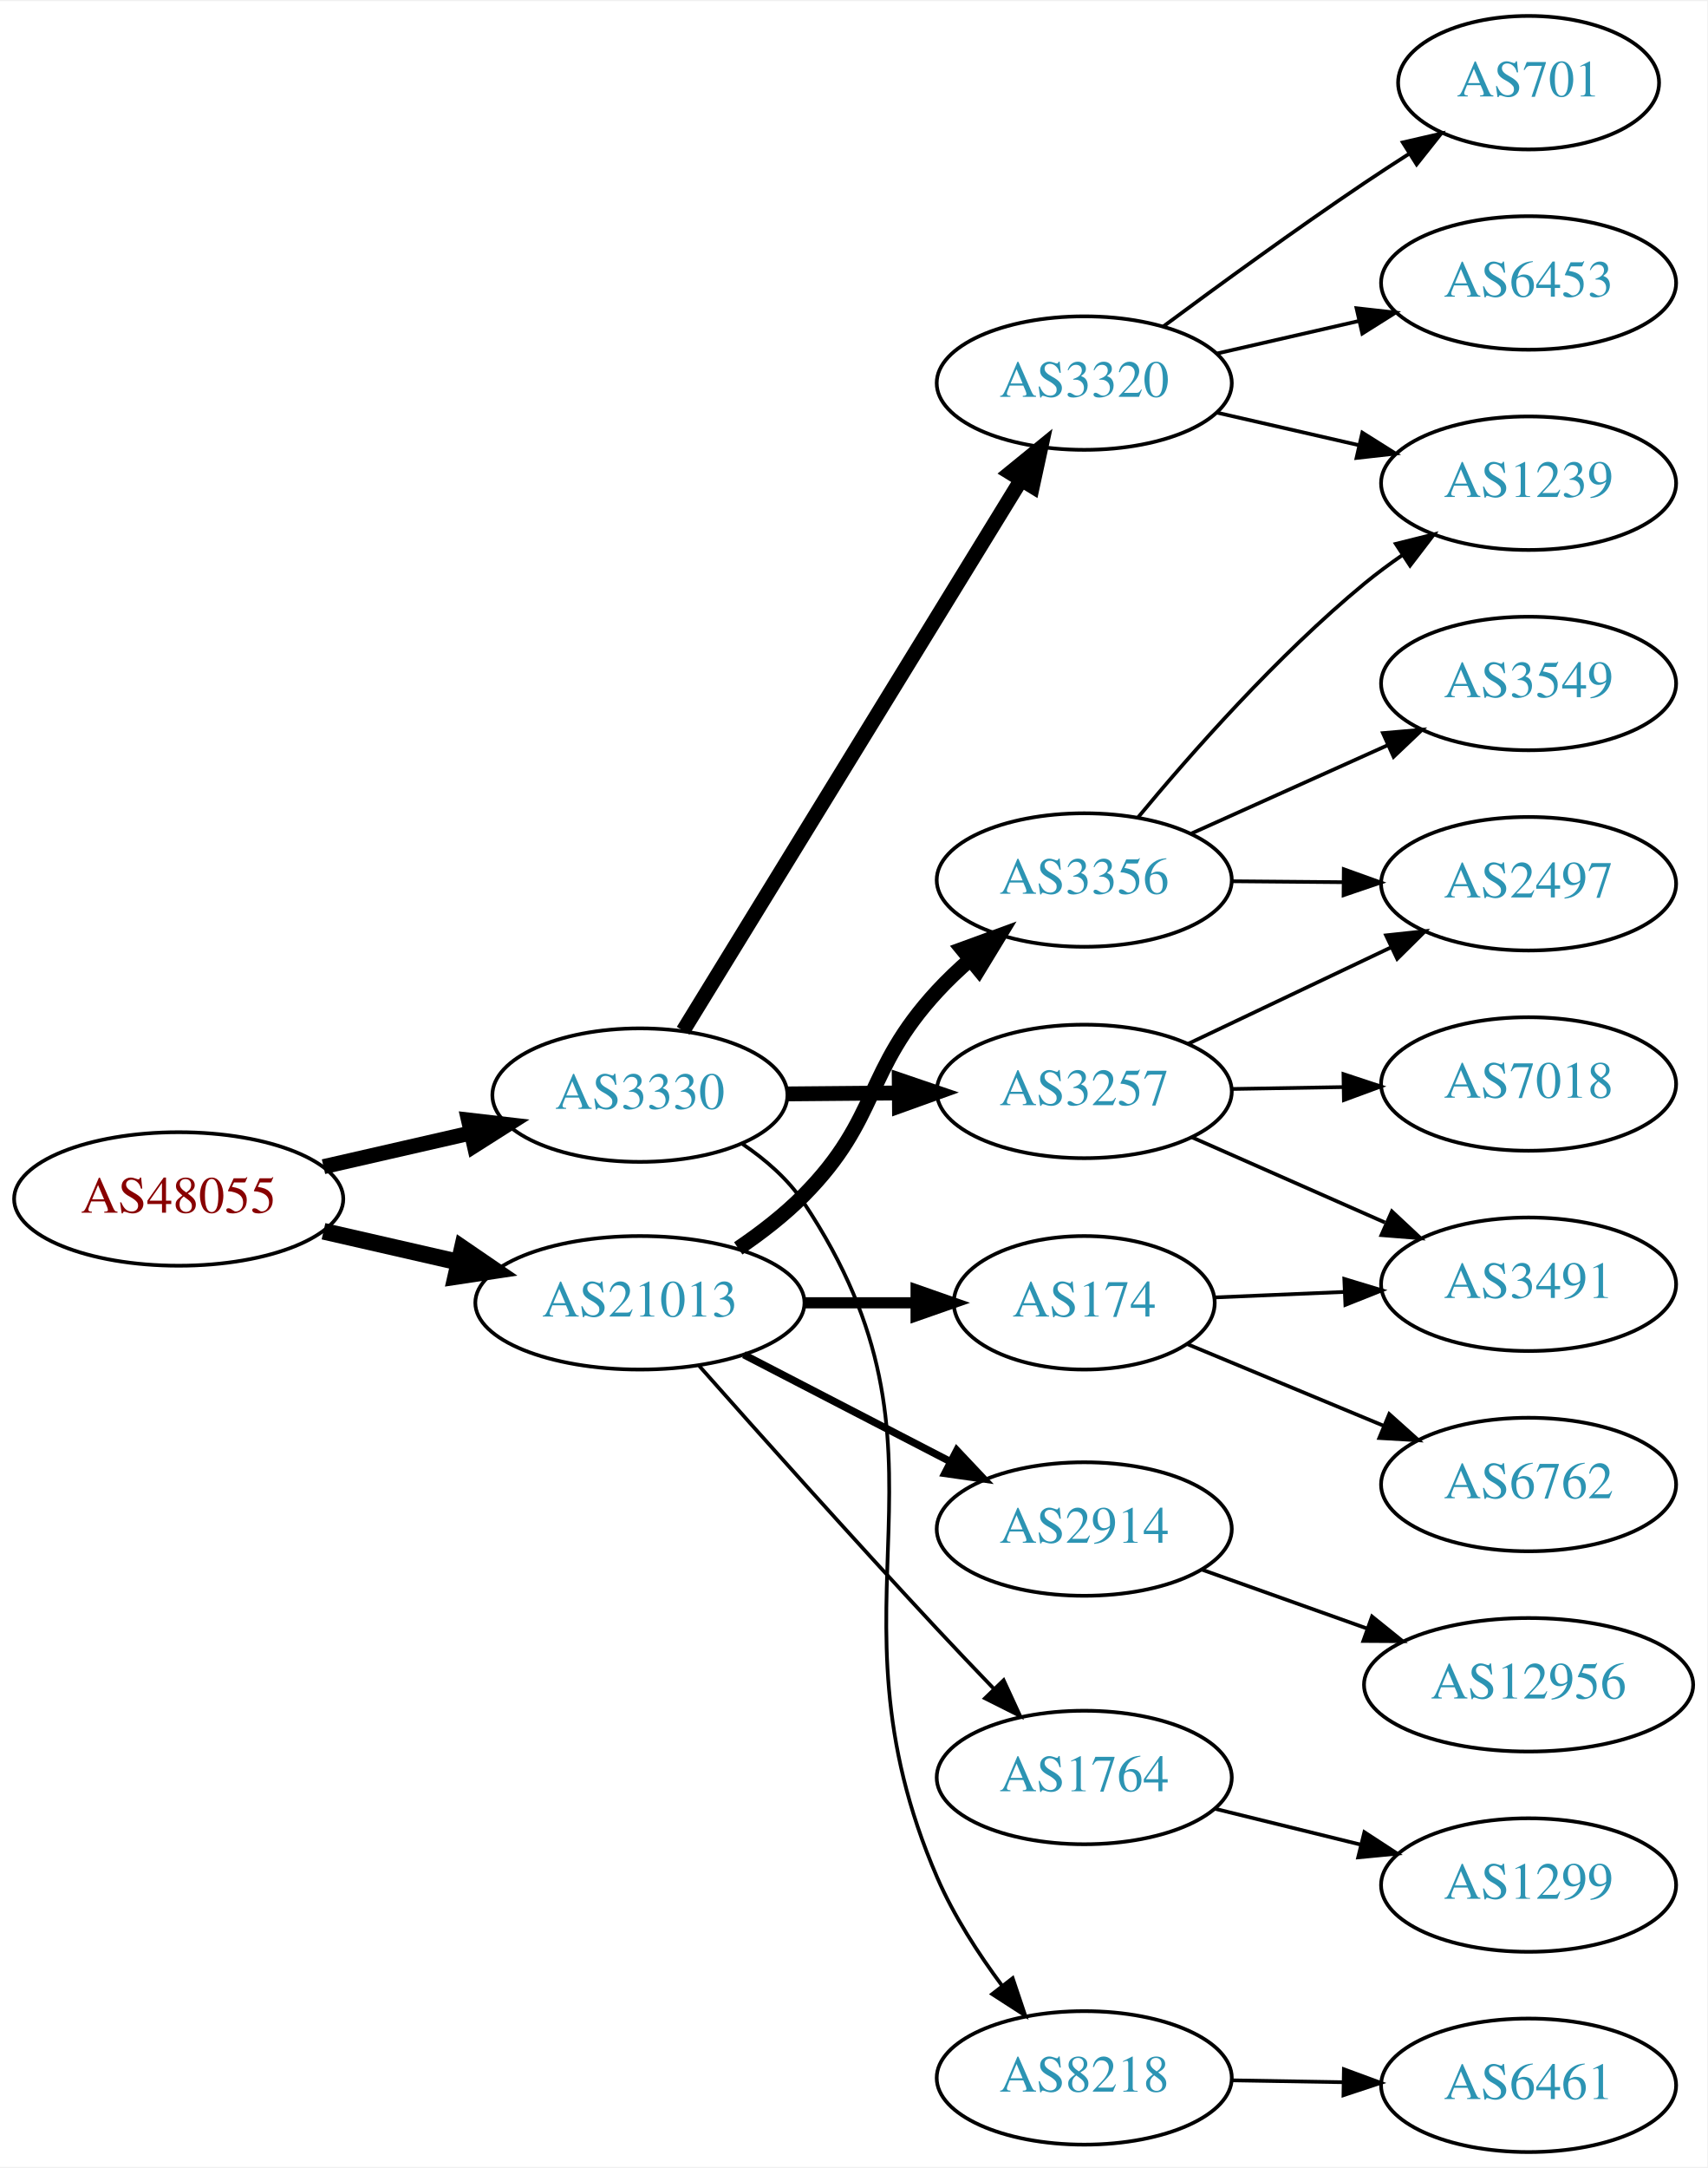
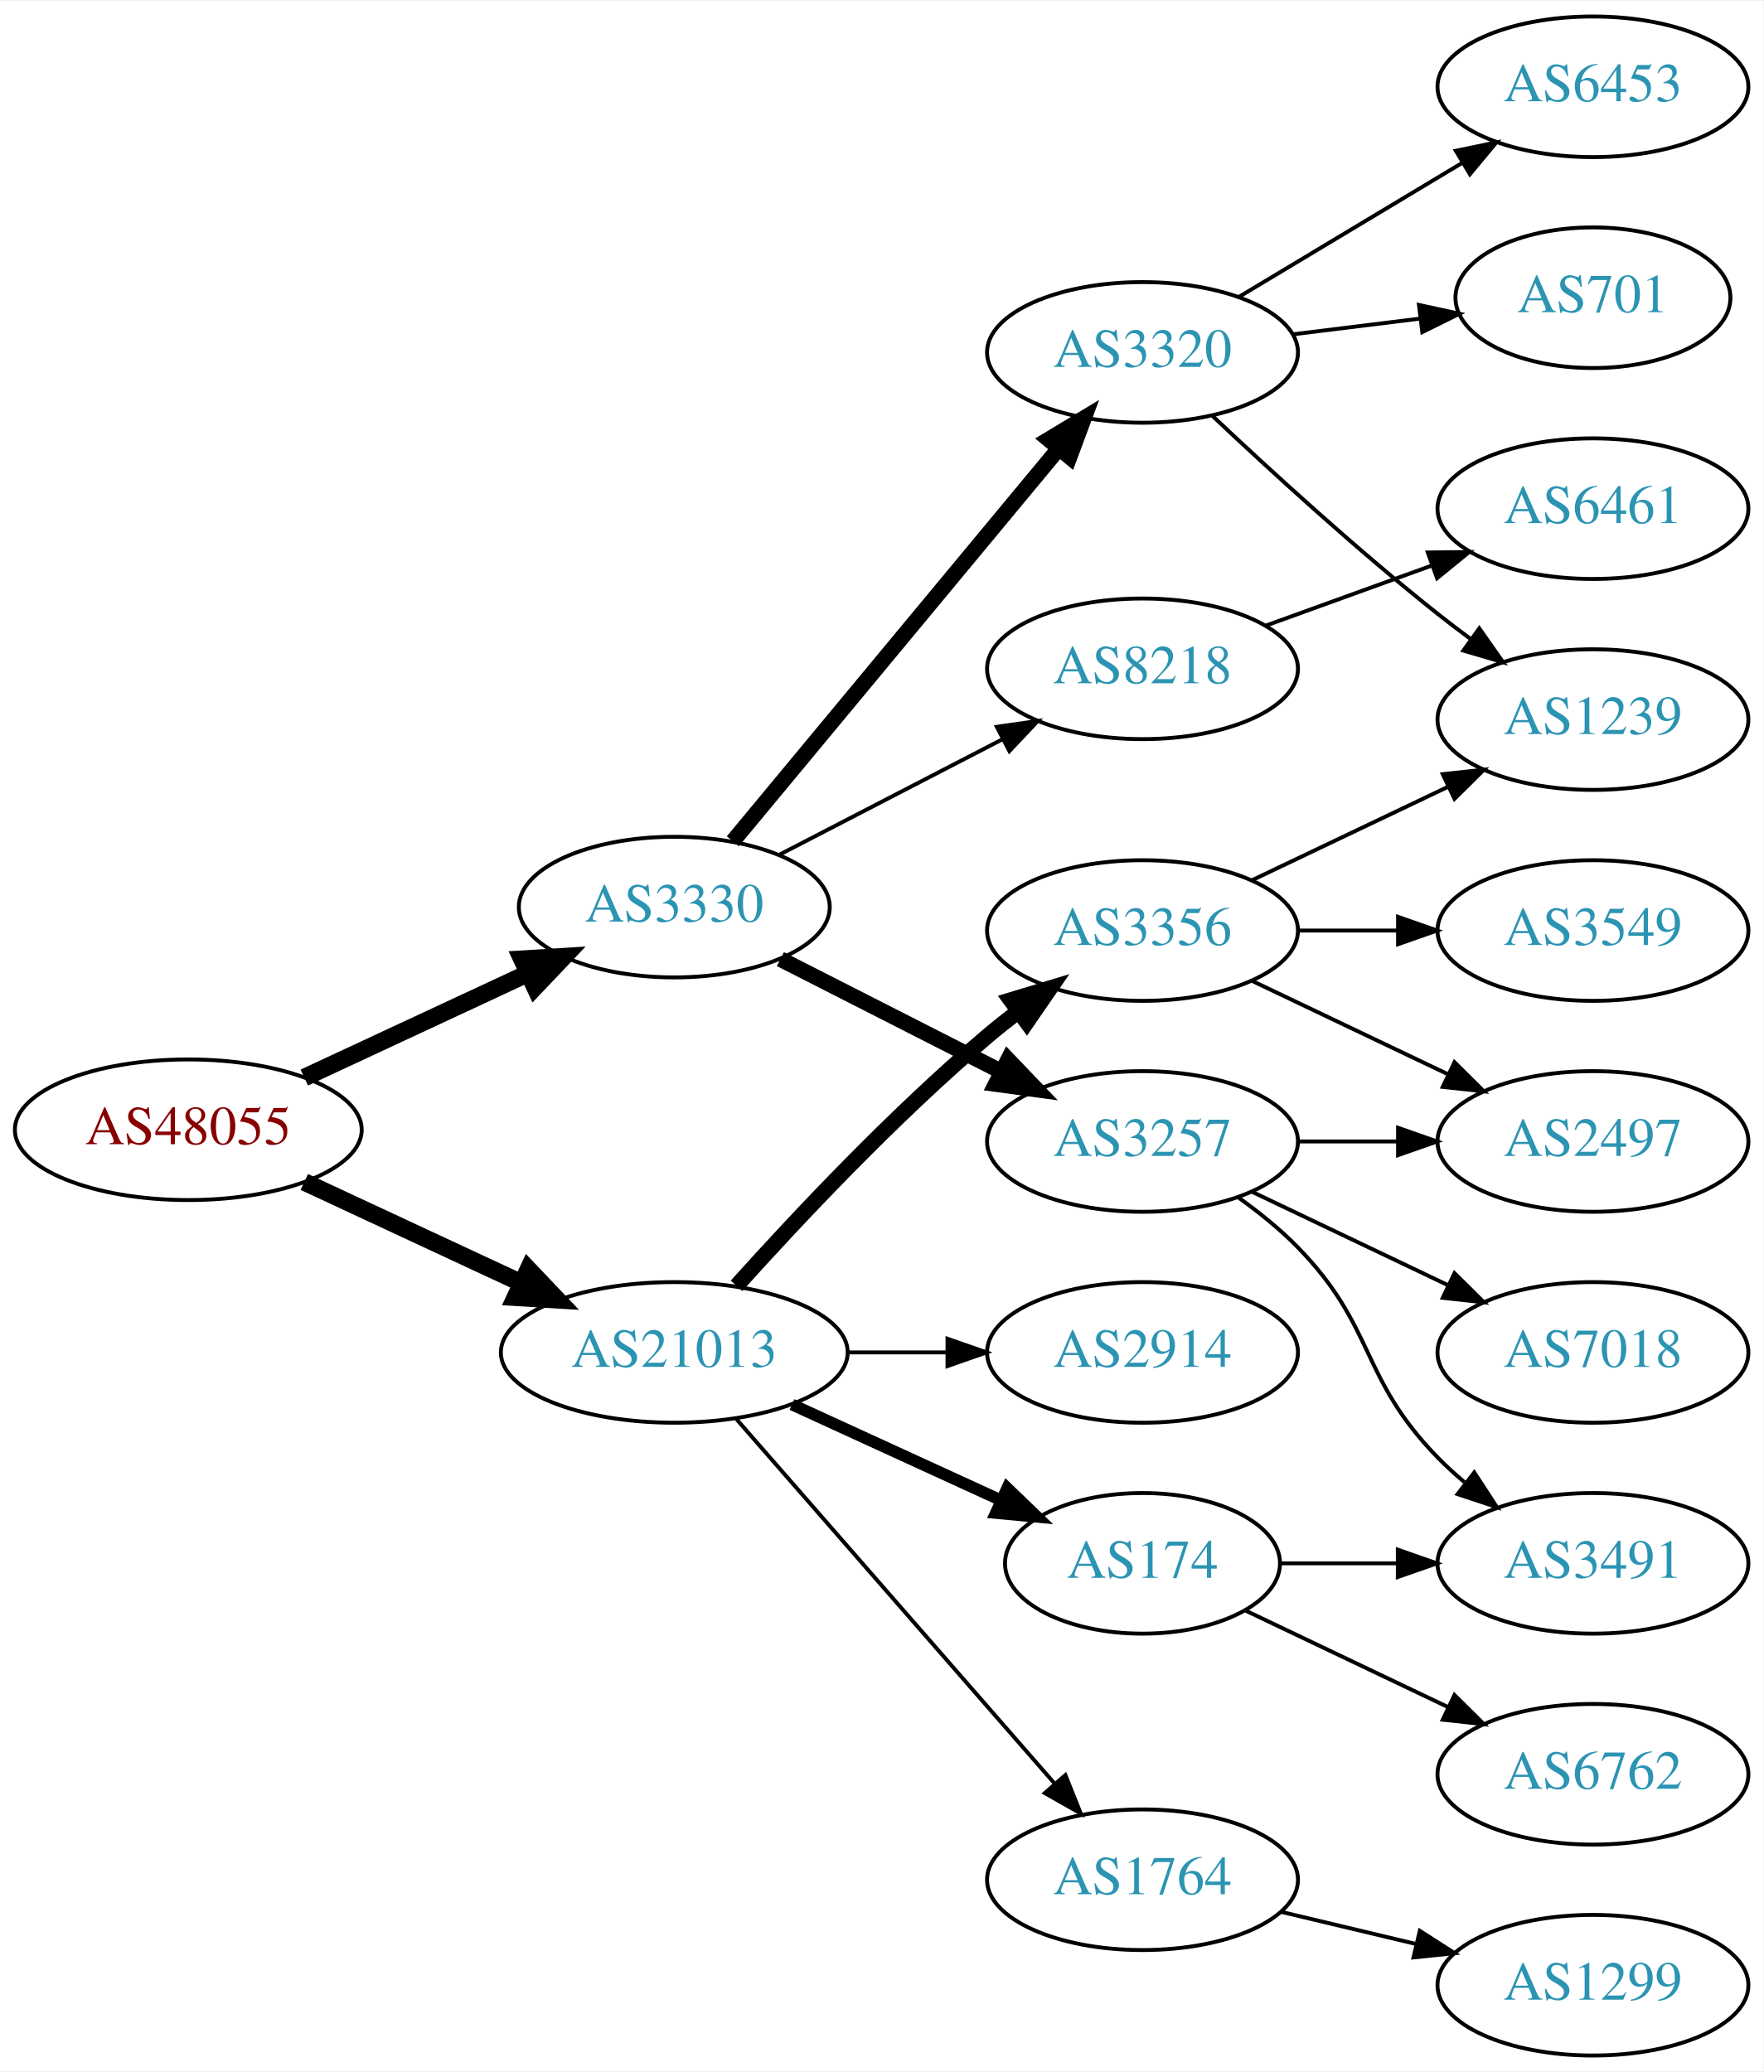
- <svg xmlns="http://www.w3.org/2000/svg" xmlns:xlink="http://www.w3.org/1999/xlink" width="460pt" height="584pt" viewBox="0.00 0.00 460.47 584.00">
-   <g id="graph0" class="graph" transform="scale(1 1) rotate(0) translate(4 580)">
-     <polygon fill="white" stroke="none" points="-4,4 -4,-580 456.469,-580 456.469,4 -4,4" />
+ <svg xmlns="http://www.w3.org/2000/svg" xmlns:xlink="http://www.w3.org/1999/xlink" width="451pt" height="530pt" viewBox="0.00 0.00 451.37 530.00">
+   <g id="graph0" class="graph" transform="scale(1 1) rotate(0) translate(4 526)">
+     <polygon fill="white" stroke="none" points="-4,4 -4,-526 447.37,-526 447.37,4 -4,4" />
    <g id="node1" class="node">
      <g id="a_node1">
        <a xlink:href="/asn/48055" xlink:title="AS48055 ~ BDS-DC1 [AT]">
-           <ellipse fill="#ffffff" stroke="black" cx="44.196" cy="-257" rx="44.393" ry="18" />
-           <text text-anchor="middle" x="44.196" y="-253.3" font-family="Times,serif" font-size="14.00" fill="#880000">AS48055</text>
+           <ellipse fill="#ffffff" stroke="black" cx="44.196" cy="-237" rx="44.393" ry="18" />
+           <text text-anchor="middle" x="44.196" y="-233.3" font-family="Times,serif" font-size="14.00" fill="#880000">AS48055</text>
        </a>
      </g>
    </g>
    <g id="node2" class="node">
      <g id="a_node2">
        <a xlink:href="/asn/3330" xlink:title="AS3330 ~ Vienna, Austria [AT]">
-           <ellipse fill="#ffffff" stroke="black" cx="168.588" cy="-285" rx="39.794" ry="18" />
-           <text text-anchor="middle" x="168.588" y="-281.3" font-family="Times,serif" font-size="14.00" fill="#2c94b3">AS3330</text>
+           <ellipse fill="#ffffff" stroke="black" cx="168.588" cy="-294" rx="39.794" ry="18" />
+           <text text-anchor="middle" x="168.588" y="-290.3" font-family="Times,serif" font-size="14.00" fill="#2c94b3">AS3330</text>
        </a>
      </g>
    </g>
    <g id="edge1" class="edge">
-       <path fill="none" stroke="black" stroke-width="4.05" d="M83.251,-265.706C95.765,-268.569 109.792,-271.778 122.762,-274.745" />
-       <polygon fill="black" stroke="black" stroke-width="4.05" points="122.348,-278.285 132.886,-277.061 123.929,-271.376 122.348,-278.285" />
+       <path fill="none" stroke="black" stroke-width="4.5" d="M73.892,-250.364C90.979,-258.322 112.829,-268.498 131.13,-277.021" />
+       <polygon fill="black" stroke="black" stroke-width="4.5" points="129.605,-280.654 140.333,-281.307 132.93,-273.515 129.605,-280.654" />
    </g>
    <g id="node3" class="node">
      <g id="a_node3">
        <a xlink:href="/asn/21013" xlink:title="AS21013 ~ Wels, AT [AT]">
-           <ellipse fill="#ffffff" stroke="black" cx="168.588" cy="-229" rx="44.393" ry="18" />
-           <text text-anchor="middle" x="168.588" y="-225.3" font-family="Times,serif" font-size="14.00" fill="#2c94b3">AS21013</text>
+           <ellipse fill="#ffffff" stroke="black" cx="168.588" cy="-180" rx="44.393" ry="18" />
+           <text text-anchor="middle" x="168.588" y="-176.3" font-family="Times,serif" font-size="14.00" fill="#2c94b3">AS21013</text>
        </a>
      </g>
    </g>
    <g id="edge2" class="edge">
-       <path fill="none" stroke="black" stroke-width="4.5" d="M83.251,-248.294C94.763,-245.66 107.558,-242.733 119.63,-239.972" />
-       <polygon fill="black" stroke="black" stroke-width="4.5" points="120.687,-243.769 129.557,-237.701 118.931,-236.092 120.687,-243.769" />
+       <path fill="none" stroke="black" stroke-width="4.5" d="M73.892,-223.636C90.498,-215.902 111.602,-206.074 129.575,-197.703" />
+       <polygon fill="black" stroke="black" stroke-width="4.5" points="131.246,-201.269 138.648,-193.478 127.921,-194.13 131.246,-201.269" />
    </g>
    <g id="node4" class="node">
      <g id="a_node4">
        <a xlink:href="/asn/3320" xlink:title="AS3320 ~ DTAG [DE]">
-           <ellipse fill="#ffffff" stroke="black" cx="288.431" cy="-477" rx="39.794" ry="18" />
-           <text text-anchor="middle" x="288.431" y="-473.3" font-family="Times,serif" font-size="14.00" fill="#2c94b3">AS3320</text>
+           <ellipse fill="#ffffff" stroke="black" cx="288.431" cy="-436" rx="39.794" ry="18" />
+           <text text-anchor="middle" x="288.431" y="-432.3" font-family="Times,serif" font-size="14.00" fill="#2c94b3">AS3320</text>
        </a>
      </g>
    </g>
    <g id="edge3" class="edge">
-       <path fill="none" stroke="black" stroke-width="4" d="M180.254,-302.377C201.016,-336.205 246.962,-411.064 271.406,-450.89" />
-       <polygon fill="black" stroke="black" stroke-width="4" points="268.49,-452.832 276.704,-459.524 274.456,-449.17 268.49,-452.832" />
+       <path fill="none" stroke="black" stroke-width="4" d="M183.569,-310.847C204.211,-335.721 242.971,-382.426 266.86,-411.212" />
+       <polygon fill="black" stroke="black" stroke-width="4" points="264.389,-413.715 273.468,-419.175 269.775,-409.245 264.389,-413.715" />
    </g>
    <g id="node5" class="node">
      <g id="a_node5">
        <a xlink:href="/asn/3257" xlink:title="AS3257 ~ GTT [DE]">
-           <ellipse fill="#ffffff" stroke="black" cx="288.431" cy="-286" rx="39.794" ry="18" />
-           <text text-anchor="middle" x="288.431" y="-282.3" font-family="Times,serif" font-size="14.00" fill="#2c94b3">AS3257</text>
+           <ellipse fill="#ffffff" stroke="black" cx="288.431" cy="-234" rx="39.794" ry="18" />
+           <text text-anchor="middle" x="288.431" y="-230.3" font-family="Times,serif" font-size="14.00" fill="#2c94b3">AS3257</text>
        </a>
      </g>
    </g>
    <g id="edge4" class="edge">
-       <path fill="none" stroke="black" stroke-width="4" d="M208.501,-285.33C218.054,-285.411 228.404,-285.499 238.367,-285.584" />
-       <polygon fill="black" stroke="black" stroke-width="4" points="238.53,-289.085 248.559,-285.67 238.589,-282.085 238.53,-289.085" />
+       <path fill="none" stroke="black" stroke-width="4" d="M195.741,-280.684C212.371,-272.217 234.107,-261.15 252.242,-251.917" />
+       <polygon fill="black" stroke="black" stroke-width="4" points="254.027,-254.935 261.351,-247.279 250.851,-248.697 254.027,-254.935" />
    </g>
    <g id="node6" class="node">
      <g id="a_node6">
        <a xlink:href="/asn/8218" xlink:title="AS8218 ~ legacy Neotelecoms [FR]">
-           <ellipse fill="#ffffff" stroke="black" cx="288.431" cy="-20" rx="39.794" ry="18" />
-           <text text-anchor="middle" x="288.431" y="-16.3" font-family="Times,serif" font-size="14.00" fill="#2c94b3">AS8218</text>
+           <ellipse fill="#ffffff" stroke="black" cx="288.431" cy="-355" rx="39.794" ry="18" />
+           <text text-anchor="middle" x="288.431" y="-351.3" font-family="Times,serif" font-size="14.00" fill="#2c94b3">AS8218</text>
        </a>
      </g>
    </g>
    <g id="edge5" class="edge">
-       <path fill="none" stroke="black" d="M196.189,-271.871C202.483,-267.609 208.579,-262.316 212.784,-256 258.483,-187.366 216.051,-149.68 248.784,-74 253.224,-63.736 259.847,-53.498 266.363,-44.739" />
-       <polygon fill="black" stroke="black" points="269.127,-46.885 272.501,-36.842 263.6,-42.589 269.127,-46.885" />
+       <path fill="none" stroke="black" d="M195.449,-307.387C212.258,-316.087 234.373,-327.535 252.706,-337.025" />
+       <polygon fill="black" stroke="black" points="251.14,-340.156 261.63,-341.645 254.358,-333.939 251.14,-340.156" />
    </g>
    <g id="node14" class="node">
      <g id="a_node14">
-         <a xlink:href="/asn/2914" xlink:title="AS2914 ~ NTT America, Inc. [US]">
-           <ellipse fill="#ffffff" stroke="black" cx="288.431" cy="-168" rx="39.794" ry="18" />
-           <text text-anchor="middle" x="288.431" y="-164.3" font-family="Times,serif" font-size="14.00" fill="#2c94b3">AS2914</text>
+         <a xlink:href="/asn/3356" xlink:title="AS3356 ~ Level 3 Parent, LLC [US]">
+           <ellipse fill="#ffffff" stroke="black" cx="288.431" cy="-288" rx="39.794" ry="18" />
+           <text text-anchor="middle" x="288.431" y="-284.3" font-family="Times,serif" font-size="14.00" fill="#2c94b3">AS3356</text>
        </a>
      </g>
    </g>
    <g id="edge13" class="edge">
-       <path fill="none" stroke="black" stroke-width="2" d="M196.624,-215.005C213.173,-206.439 234.525,-195.386 252.366,-186.151" />
-       <polygon fill="black" stroke="black" stroke-width="2" points="254.06,-189.215 261.331,-181.51 250.842,-182.999 254.06,-189.215" />
+       <path fill="none" stroke="black" stroke-width="4" d="M184.521,-197.044C199.847,-214.097 224.782,-240.65 248.784,-261 251.281,-263.117 253.942,-265.232 256.653,-267.293" />
+       <polygon fill="black" stroke="black" stroke-width="4" points="254.69,-270.194 264.83,-273.266 258.819,-264.541 254.69,-270.194" />
    </g>
    <g id="node15" class="node">
      <g id="a_node15">
-         <a xlink:href="/asn/1764" xlink:title="AS1764 ~ NEXTLAYER-AS [AT]">
-           <ellipse fill="#ffffff" stroke="black" cx="288.431" cy="-101" rx="39.794" ry="18" />
-           <text text-anchor="middle" x="288.431" y="-97.3" font-family="Times,serif" font-size="14.00" fill="#2c94b3">AS1764</text>
+         <a xlink:href="/asn/174" xlink:title="AS174 ~ Cogent Communications [US]">
+           <ellipse fill="#ffffff" stroke="black" cx="288.431" cy="-126" rx="35.194" ry="18" />
+           <text text-anchor="middle" x="288.431" y="-122.3" font-family="Times,serif" font-size="14.00" fill="#2c94b3">AS174</text>
        </a>
      </g>
    </g>
    <g id="edge14" class="edge">
-       <path fill="none" stroke="black" d="M184.595,-211.969C200.394,-194.123 226.076,-165.352 248.784,-141 253.651,-135.781 258.929,-130.241 263.975,-125.001" />
-       <polygon fill="black" stroke="black" points="266.688,-127.231 271.127,-117.611 261.658,-122.363 266.688,-127.231" />
+       <path fill="none" stroke="black" stroke-width="3" d="M198.718,-166.652C214.935,-159.22 235.238,-149.917 252.327,-142.086" />
+       <polygon fill="black" stroke="black" stroke-width="3" points="253.811,-145.256 261.444,-137.908 250.895,-138.892 253.811,-145.256" />
    </g>
    <g id="node16" class="node">
      <g id="a_node16">
-         <a xlink:href="/asn/174" xlink:title="AS174 ~ Cogent Communications [US]">
-           <ellipse fill="#ffffff" stroke="black" cx="288.431" cy="-229" rx="35.194" ry="18" />
-           <text text-anchor="middle" x="288.431" y="-225.3" font-family="Times,serif" font-size="14.00" fill="#2c94b3">AS174</text>
+         <a xlink:href="/asn/1764" xlink:title="AS1764 ~ NEXTLAYER-AS [AT]">
+           <ellipse fill="#ffffff" stroke="black" cx="288.431" cy="-45" rx="39.794" ry="18" />
+           <text text-anchor="middle" x="288.431" y="-41.3" font-family="Times,serif" font-size="14.00" fill="#2c94b3">AS1764</text>
        </a>
      </g>
    </g>
    <g id="edge15" class="edge">
-       <path fill="none" stroke="black" stroke-width="3" d="M212.799,-229C222.647,-229 233.127,-229 243.024,-229" />
-       <polygon fill="black" stroke="black" stroke-width="3" points="243.076,-232.5 253.076,-229 243.076,-225.5 243.076,-232.5" />
+       <path fill="none" stroke="black" d="M184.513,-162.902C205.056,-139.369 242.175,-96.845 265.771,-69.813" />
+       <polygon fill="black" stroke="black" points="268.688,-71.794 272.627,-61.959 263.414,-67.191 268.688,-71.794" />
    </g>
    <g id="node17" class="node">
      <g id="a_node17">
-         <a xlink:href="/asn/3356" xlink:title="AS3356 ~ Level 3 Parent, LLC [US]">
-           <ellipse fill="#ffffff" stroke="black" cx="288.431" cy="-343" rx="39.794" ry="18" />
-           <text text-anchor="middle" x="288.431" y="-339.3" font-family="Times,serif" font-size="14.00" fill="#2c94b3">AS3356</text>
+         <a xlink:href="/asn/2914" xlink:title="AS2914 ~ NTT America, Inc. [US]">
+           <ellipse fill="#ffffff" stroke="black" cx="288.431" cy="-180" rx="39.794" ry="18" />
+           <text text-anchor="middle" x="288.431" y="-176.3" font-family="Times,serif" font-size="14.00" fill="#2c94b3">AS2914</text>
        </a>
      </g>
    </g>
    <g id="edge16" class="edge">
-       <path fill="none" stroke="black" stroke-width="4" d="M195.112,-243.679C201.275,-247.864 207.578,-252.732 212.784,-258 233.322,-278.779 228.974,-291.527 248.784,-313 251.493,-315.936 254.511,-318.806 257.633,-321.535" />
-       <polygon fill="black" stroke="black" stroke-width="4" points="255.541,-324.346 265.491,-327.985 259.982,-318.935 255.541,-324.346" />
+       <path fill="none" stroke="black" d="M212.799,-180C221.112,-180 229.875,-180 238.357,-180" />
+       <polygon fill="black" stroke="black" points="238.516,-183.5 248.516,-180 238.516,-176.5 238.516,-183.5" />
    </g>
    <g id="node7" class="node">
      <g id="a_node7">
-         <a xlink:href="/asn/701" xlink:title="AS701 ~ UUNET [US]">
-           <ellipse fill="#ffffff" stroke="black" cx="408.273" cy="-558" rx="35.194" ry="18" />
-           <text text-anchor="middle" x="408.273" y="-554.3" font-family="Times,serif" font-size="14.00" fill="#2c94b3">AS701</text>
+         <a xlink:href="/asn/1239" xlink:title="AS1239 ~ Sprint [US]">
+           <ellipse fill="#ffffff" stroke="black" cx="403.724" cy="-342" rx="39.794" ry="18" />
+           <text text-anchor="middle" x="403.724" y="-338.3" font-family="Times,serif" font-size="14.00" fill="#2c94b3">AS1239</text>
        </a>
      </g>
    </g>
    <g id="edge6" class="edge">
-       <path fill="none" stroke="black" d="M309.761,-492.277C324.623,-503.304 345.368,-518.407 364.077,-531 367.895,-533.569 371.945,-536.21 375.975,-538.786" />
-       <polygon fill="black" stroke="black" points="374.344,-541.895 384.669,-544.271 378.079,-535.975 374.344,-541.895" />
+       <path fill="none" stroke="black" d="M306.406,-419.68C321.208,-405.716 343.477,-385.342 364.077,-369 366.788,-366.849 369.658,-364.672 372.56,-362.537" />
+       <polygon fill="black" stroke="black" points="374.635,-365.356 380.72,-356.683 370.554,-359.669 374.635,-365.356" />
    </g>
    <g id="node8" class="node">
      <g id="a_node8">
-         <a xlink:href="/asn/6453" xlink:title="AS6453 ~ TATA COMMUNICATIONS (AMERICA) INC [US]">
-           <ellipse fill="#ffffff" stroke="black" cx="408.273" cy="-504" rx="39.794" ry="18" />
-           <text text-anchor="middle" x="408.273" y="-500.3" font-family="Times,serif" font-size="14.00" fill="#2c94b3">AS6453</text>
+         <a xlink:href="/asn/701" xlink:title="AS701 ~ UUNET [US]">
+           <ellipse fill="#ffffff" stroke="black" cx="403.724" cy="-450" rx="35.194" ry="18" />
+           <text text-anchor="middle" x="403.724" y="-446.3" font-family="Times,serif" font-size="14.00" fill="#2c94b3">AS701</text>
        </a>
      </g>
    </g>
    <g id="edge7" class="edge">
-       <path fill="none" stroke="black" d="M324.15,-484.955C336.15,-487.704 349.771,-490.825 362.463,-493.733" />
-       <polygon fill="black" stroke="black" points="361.866,-497.187 372.395,-496.009 363.429,-490.364 361.866,-497.187" />
+       <path fill="none" stroke="black" d="M326.841,-440.623C337.294,-441.915 348.737,-443.329 359.496,-444.658" />
+       <polygon fill="black" stroke="black" points="359.193,-448.147 369.547,-445.9 360.051,-441.2 359.193,-448.147" />
    </g>
    <g id="node9" class="node">
      <g id="a_node9">
-         <a xlink:href="/asn/1239" xlink:title="AS1239 ~ Sprint [US]">
-           <ellipse fill="#ffffff" stroke="black" cx="408.273" cy="-450" rx="39.794" ry="18" />
-           <text text-anchor="middle" x="408.273" y="-446.3" font-family="Times,serif" font-size="14.00" fill="#2c94b3">AS1239</text>
+         <a xlink:href="/asn/6453" xlink:title="AS6453 ~ TATA COMMUNICATIONS (AMERICA) INC [US]">
+           <ellipse fill="#ffffff" stroke="black" cx="403.724" cy="-504" rx="39.794" ry="18" />
+           <text text-anchor="middle" x="403.724" y="-500.3" font-family="Times,serif" font-size="14.00" fill="#2c94b3">AS6453</text>
        </a>
      </g>
    </g>
    <g id="edge8" class="edge">
-       <path fill="none" stroke="black" d="M324.15,-469.045C336.15,-466.296 349.771,-463.175 362.463,-460.267" />
-       <polygon fill="black" stroke="black" points="363.429,-463.636 372.395,-457.991 361.866,-456.813 363.429,-463.636" />
+       <path fill="none" stroke="black" d="M313.181,-450.255C329.797,-460.229 352.193,-473.671 370.43,-484.617" />
+       <polygon fill="black" stroke="black" points="368.63,-487.618 379.005,-489.764 372.232,-481.616 368.63,-487.618" />
    </g>
    <g id="node10" class="node">
      <g id="a_node10">
-         <a xlink:href="/asn/7018" xlink:title="AS7018 ~ AT&amp;T Services, Inc. [US]">
-           <ellipse fill="#ffffff" stroke="black" cx="408.273" cy="-288" rx="39.794" ry="18" />
-           <text text-anchor="middle" x="408.273" y="-284.3" font-family="Times,serif" font-size="14.00" fill="#2c94b3">AS7018</text>
+         <a xlink:href="/asn/3491" xlink:title="AS3491 ~ PCCW Global, Inc. [US]">
+           <ellipse fill="#ffffff" stroke="black" cx="403.724" cy="-126" rx="39.794" ry="18" />
+           <text text-anchor="middle" x="403.724" y="-122.3" font-family="Times,serif" font-size="14.00" fill="#2c94b3">AS3491</text>
        </a>
      </g>
    </g>
    <g id="edge9" class="edge">
-       <path fill="none" stroke="black" d="M328.343,-286.66C337.897,-286.823 348.246,-286.998 358.209,-287.167" />
-       <polygon fill="black" stroke="black" points="358.344,-290.67 368.402,-287.34 358.462,-283.671 358.344,-290.67" />
+       <path fill="none" stroke="black" d="M313.025,-219.611C318.281,-215.852 323.613,-211.563 328.077,-207 348.25,-186.383 343.905,-173.617 364.077,-153 366.17,-150.861 368.453,-148.782 370.83,-146.79" />
+       <polygon fill="black" stroke="black" points="373.349,-149.268 379.13,-140.389 369.074,-143.725 373.349,-149.268" />
    </g>
    <g id="node11" class="node">
      <g id="a_node11">
        <a xlink:href="/asn/2497" xlink:title="AS2497 ~ Internet Initiative Japan Inc. [JP]">
-           <ellipse fill="#ffffff" stroke="black" cx="408.273" cy="-342" rx="39.794" ry="18" />
-           <text text-anchor="middle" x="408.273" y="-338.3" font-family="Times,serif" font-size="14.00" fill="#2c94b3">AS2497</text>
+           <ellipse fill="#ffffff" stroke="black" cx="403.724" cy="-234" rx="39.794" ry="18" />
+           <text text-anchor="middle" x="403.724" y="-230.3" font-family="Times,serif" font-size="14.00" fill="#2c94b3">AS2497</text>
        </a>
      </g>
    </g>
    <g id="edge10" class="edge">
-       <path fill="none" stroke="black" d="M316.466,-298.848C332.634,-306.531 353.387,-316.392 370.97,-324.748" />
-       <polygon fill="black" stroke="black" points="369.829,-328.081 380.364,-329.212 372.834,-321.759 369.829,-328.081" />
+       <path fill="none" stroke="black" d="M328.103,-234C336.306,-234 345.07,-234 353.602,-234" />
+       <polygon fill="black" stroke="black" points="353.841,-237.5 363.841,-234 353.841,-230.5 353.841,-237.5" />
    </g>
    <g id="node12" class="node">
      <g id="a_node12">
-         <a xlink:href="/asn/3491" xlink:title="AS3491 ~ PCCW Global, Inc. [US]">
-           <ellipse fill="#ffffff" stroke="black" cx="408.273" cy="-234" rx="39.794" ry="18" />
-           <text text-anchor="middle" x="408.273" y="-230.3" font-family="Times,serif" font-size="14.00" fill="#2c94b3">AS3491</text>
+         <a xlink:href="/asn/7018" xlink:title="AS7018 ~ AT&amp;T Services, Inc. [US]">
+           <ellipse fill="#ffffff" stroke="black" cx="403.724" cy="-180" rx="39.794" ry="18" />
+           <text text-anchor="middle" x="403.724" y="-176.3" font-family="Times,serif" font-size="14.00" fill="#2c94b3">AS7018</text>
        </a>
      </g>
    </g>
    <g id="edge11" class="edge">
-       <path fill="none" stroke="black" d="M317.358,-273.677C332.947,-266.798 352.583,-258.133 369.525,-250.657" />
-       <polygon fill="black" stroke="black" points="371.403,-253.654 379.138,-246.415 368.577,-247.25 371.403,-253.654" />
+       <path fill="none" stroke="black" d="M316.567,-221.066C331.561,-213.919 350.382,-204.948 366.605,-197.215" />
+       <polygon fill="black" stroke="black" points="368.288,-200.291 375.809,-192.829 365.276,-193.972 368.288,-200.291" />
    </g>
    <g id="node13" class="node">
      <g id="a_node13">
        <a xlink:href="/asn/6461" xlink:title="AS6461 ~ Zayo Bandwidth [US]">
-           <ellipse fill="#ffffff" stroke="black" cx="408.273" cy="-18" rx="39.794" ry="18" />
-           <text text-anchor="middle" x="408.273" y="-14.3" font-family="Times,serif" font-size="14.00" fill="#2c94b3">AS6461</text>
+           <ellipse fill="#ffffff" stroke="black" cx="403.724" cy="-396" rx="39.794" ry="18" />
+           <text text-anchor="middle" x="403.724" y="-392.3" font-family="Times,serif" font-size="14.00" fill="#2c94b3">AS6461</text>
        </a>
      </g>
    </g>
    <g id="edge12" class="edge">
-       <path fill="none" stroke="black" d="M328.343,-19.34C337.897,-19.177 348.246,-19.002 358.209,-18.833" />
-       <polygon fill="black" stroke="black" points="358.462,-22.329 368.402,-18.66 358.344,-15.33 358.462,-22.329" />
+       <path fill="none" stroke="black" d="M320.09,-366.095C333.062,-370.79 348.355,-376.324 362.236,-381.348" />
+       <polygon fill="black" stroke="black" points="361.446,-384.784 372.041,-384.896 363.828,-378.202 361.446,-384.784" />
+     </g>
+     <g id="edge20" class="edge">
+       <path fill="none" stroke="black" d="M316.567,-300.934C331.561,-308.081 350.382,-317.052 366.605,-324.785" />
+       <polygon fill="black" stroke="black" points="365.276,-328.028 375.809,-329.171 368.288,-321.709 365.276,-328.028" />
+     </g>
+     <g id="edge21" class="edge">
+       <path fill="none" stroke="black" d="M316.567,-275.066C331.561,-267.919 350.382,-258.948 366.605,-251.215" />
+       <polygon fill="black" stroke="black" points="368.288,-254.291 375.809,-246.829 365.276,-247.972 368.288,-254.291" />
    </g>
    <g id="node20" class="node">
      <g id="a_node20">
-         <a xlink:href="/asn/12956" xlink:title="AS12956 ~ TELXIUS [ES]">
-           <ellipse fill="#ffffff" stroke="black" cx="408.273" cy="-126" rx="44.393" ry="18" />
-           <text text-anchor="middle" x="408.273" y="-122.3" font-family="Times,serif" font-size="14.00" fill="#2c94b3">AS12956</text>
-         </a>
-       </g>
-     </g>
-     <g id="edge20" class="edge">
-       <path fill="none" stroke="black" d="M320.085,-157.075C333.735,-152.21 350.037,-146.399 364.832,-141.127" />
-       <polygon fill="black" stroke="black" points="366.049,-144.408 374.293,-137.754 363.699,-137.815 366.049,-144.408" />
+         <a xlink:href="/asn/3549" xlink:title="AS3549 ~ Level 3 Parent, LLC [US]">
+           <ellipse fill="#ffffff" stroke="black" cx="403.724" cy="-288" rx="39.794" ry="18" />
+           <text text-anchor="middle" x="403.724" y="-284.3" font-family="Times,serif" font-size="14.00" fill="#2c94b3">AS3549</text>
+         </a>
+       </g>
+     </g>
+     <g id="edge22" class="edge">
+       <path fill="none" stroke="black" d="M328.103,-288C336.306,-288 345.07,-288 353.602,-288" />
+       <polygon fill="black" stroke="black" points="353.841,-291.5 363.841,-288 353.841,-284.5 353.841,-291.5" />
+     </g>
+     <g id="edge18" class="edge">
+       <path fill="none" stroke="black" d="M323.73,-126C333.107,-126 343.457,-126 353.492,-126" />
+       <polygon fill="black" stroke="black" points="353.781,-129.5 363.781,-126 353.781,-122.5 353.781,-129.5" />
    </g>
    <g id="node18" class="node">
      <g id="a_node18">
-         <a xlink:href="/asn/1299" xlink:title="AS1299 ~ Telia Carrier [EU]">
-           <ellipse fill="#ffffff" stroke="black" cx="408.273" cy="-72" rx="39.794" ry="18" />
-           <text text-anchor="middle" x="408.273" y="-68.3" font-family="Times,serif" font-size="14.00" fill="#2c94b3">AS1299</text>
+         <a xlink:href="/asn/6762" xlink:title="AS6762 ~ TELECOM ITALIA SPARKLE S.p.A. [IT]">
+           <ellipse fill="#ffffff" stroke="black" cx="403.724" cy="-72" rx="39.794" ry="18" />
+           <text text-anchor="middle" x="403.724" y="-68.3" font-family="Times,serif" font-size="14.00" fill="#2c94b3">AS6762</text>
        </a>
      </g>
    </g>
    <g id="edge17" class="edge">
-       <path fill="none" stroke="black" d="M323.516,-92.612C335.866,-89.573 349.998,-86.095 363.093,-82.873" />
-       <polygon fill="black" stroke="black" points="363.983,-86.258 372.857,-80.47 362.31,-79.461 363.983,-86.258" />
-     </g>
-     <g id="edge19" class="edge">
-       <path fill="none" stroke="black" d="M323.516,-230.446C334.451,-230.91 346.784,-231.433 358.556,-231.933" />
-       <polygon fill="black" stroke="black" points="358.568,-235.437 368.708,-232.364 358.865,-228.443 358.568,-235.437" />
+       <path fill="none" stroke="black" d="M314.856,-113.881C330.159,-106.587 349.882,-97.186 366.764,-89.14" />
+       <polygon fill="black" stroke="black" points="368.283,-92.293 375.804,-84.831 365.271,-85.974 368.283,-92.293" />
    </g>
    <g id="node19" class="node">
      <g id="a_node19">
-         <a xlink:href="/asn/6762" xlink:title="AS6762 ~ TELECOM ITALIA SPARKLE S.p.A. [IT]">
-           <ellipse fill="#ffffff" stroke="black" cx="408.273" cy="-180" rx="39.794" ry="18" />
-           <text text-anchor="middle" x="408.273" y="-176.3" font-family="Times,serif" font-size="14.00" fill="#2c94b3">AS6762</text>
-         </a>
-       </g>
-     </g>
-     <g id="edge18" class="edge">
-       <path fill="none" stroke="black" d="M316.171,-217.881C331.87,-211.353 351.967,-202.997 369.288,-195.795" />
-       <polygon fill="black" stroke="black" points="370.69,-199.002 378.58,-191.931 368.003,-192.539 370.69,-199.002" />
-     </g>
-     <g id="edge21" class="edge">
-       <path fill="none" stroke="black" d="M302.89,-359.838C317.037,-376.921 340.477,-403.548 364.077,-423 367.302,-425.658 370.808,-428.254 374.381,-430.721" />
-       <polygon fill="black" stroke="black" points="372.461,-433.648 382.741,-436.212 376.304,-427.797 372.461,-433.648" />
-     </g>
-     <g id="edge22" class="edge">
-       <path fill="none" stroke="black" d="M328.343,-342.67C337.897,-342.589 348.246,-342.501 358.209,-342.416" />
-       <polygon fill="black" stroke="black" points="358.432,-345.915 368.402,-342.33 358.372,-338.915 358.432,-345.915" />
-     </g>
-     <g id="node21" class="node">
-       <g id="a_node21">
-         <a xlink:href="/asn/3549" xlink:title="AS3549 ~ Level 3 Parent, LLC [US]">
-           <ellipse fill="#ffffff" stroke="black" cx="408.273" cy="-396" rx="39.794" ry="18" />
-           <text text-anchor="middle" x="408.273" y="-392.3" font-family="Times,serif" font-size="14.00" fill="#2c94b3">AS3549</text>
-         </a>
-       </g>
-     </g>
-     <g id="edge23" class="edge">
-       <path fill="none" stroke="black" d="M317.358,-355.56C333.208,-362.689 353.241,-371.699 370.373,-379.404" />
-       <polygon fill="black" stroke="black" points="368.991,-382.62 379.547,-383.53 371.862,-376.236 368.991,-382.62" />
+         <a xlink:href="/asn/1299" xlink:title="AS1299 ~ Telia Carrier [EU]">
+           <ellipse fill="#ffffff" stroke="black" cx="403.724" cy="-18" rx="39.794" ry="18" />
+           <text text-anchor="middle" x="403.724" y="-14.3" font-family="Times,serif" font-size="14.00" fill="#2c94b3">AS1299</text>
+         </a>
+       </g>
+     </g>
+     <g id="edge19" class="edge">
+       <path fill="none" stroke="black" d="M324.038,-36.752C334.909,-34.162 347.064,-31.265 358.506,-28.538" />
+       <polygon fill="black" stroke="black" points="359.412,-31.92 368.328,-26.197 357.789,-25.111 359.412,-31.92" />
    </g>
  </g>
</svg>
